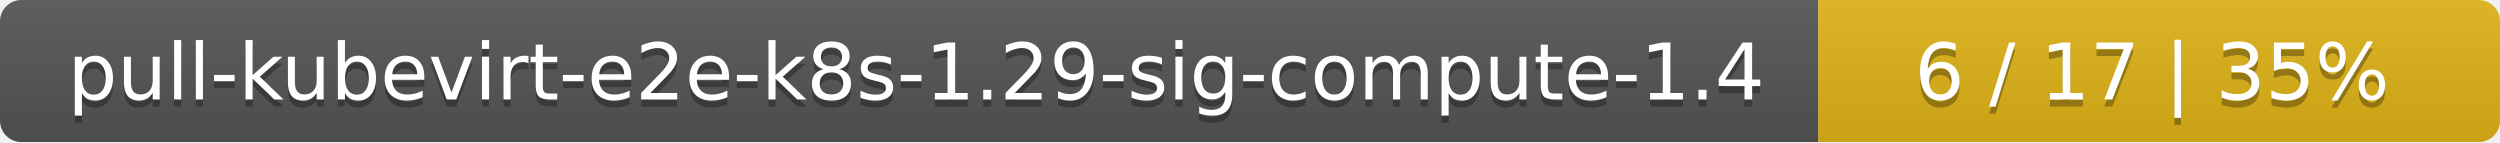
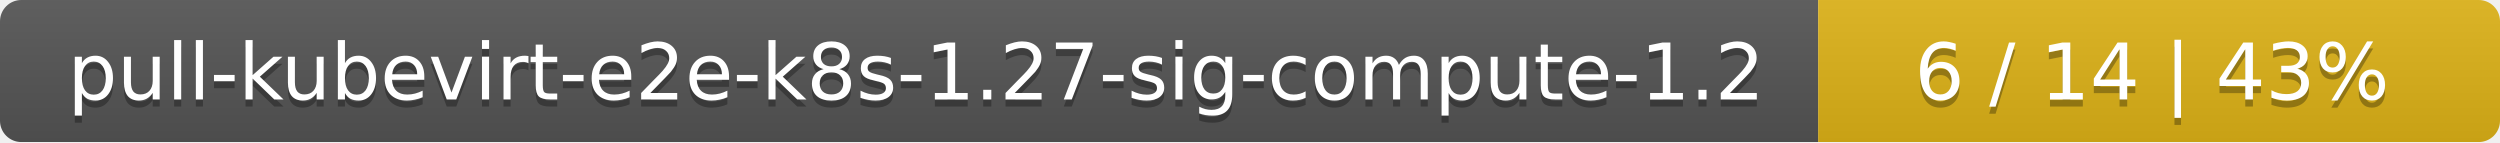
<svg xmlns="http://www.w3.org/2000/svg" width="352" height="20">
  <linearGradient id="smooth" x2="0" y2="100%">
    <stop offset="0" stop-color="#bbb" stop-opacity=".1" />
    <stop offset="1" stop-opacity=".1" />
  </linearGradient>
  <mask id="round">
    <rect width="352" height="20" rx="3" fill="#fff" />
  </mask>
  <g mask="url(#round)">
    <rect width="256" height="20" fill="#555" />
    <rect x="256" width="96" height="20" fill="#dfb317" />
    <rect width="352" height="20" fill="url(#smooth)" />
  </g>
  <g fill="#fff" text-anchor="middle" font-family="DejaVu Sans,Verdana,Geneva,sans-serif" font-size="11">
-     <text x="129" y="15" fill="#010101" fill-opacity=".3">pull-kubevirt-e2e-k8s-1.29-sig-compute-1.4</text>
-     <text x="129" y="14">pull-kubevirt-e2e-k8s-1.29-sig-compute-1.4</text>
-     <text x="303" y="15" fill="#010101" fill-opacity=".3">6 / 17    |    35%</text>
-     <text x="303" y="14">6 / 17    |    35%</text>
+     <text x="129" y="15" fill="#010101" fill-opacity=".3">pull-kubevirt-e2e-k8s-1.27-sig-compute-1.2</text>
+     <text x="129" y="14">pull-kubevirt-e2e-k8s-1.27-sig-compute-1.2</text>
+     <text x="303" y="15" fill="#010101" fill-opacity=".3">6 / 14    |    43%</text>
+     <text x="303" y="14">6 / 14    |    43%</text>
  </g>
</svg>
